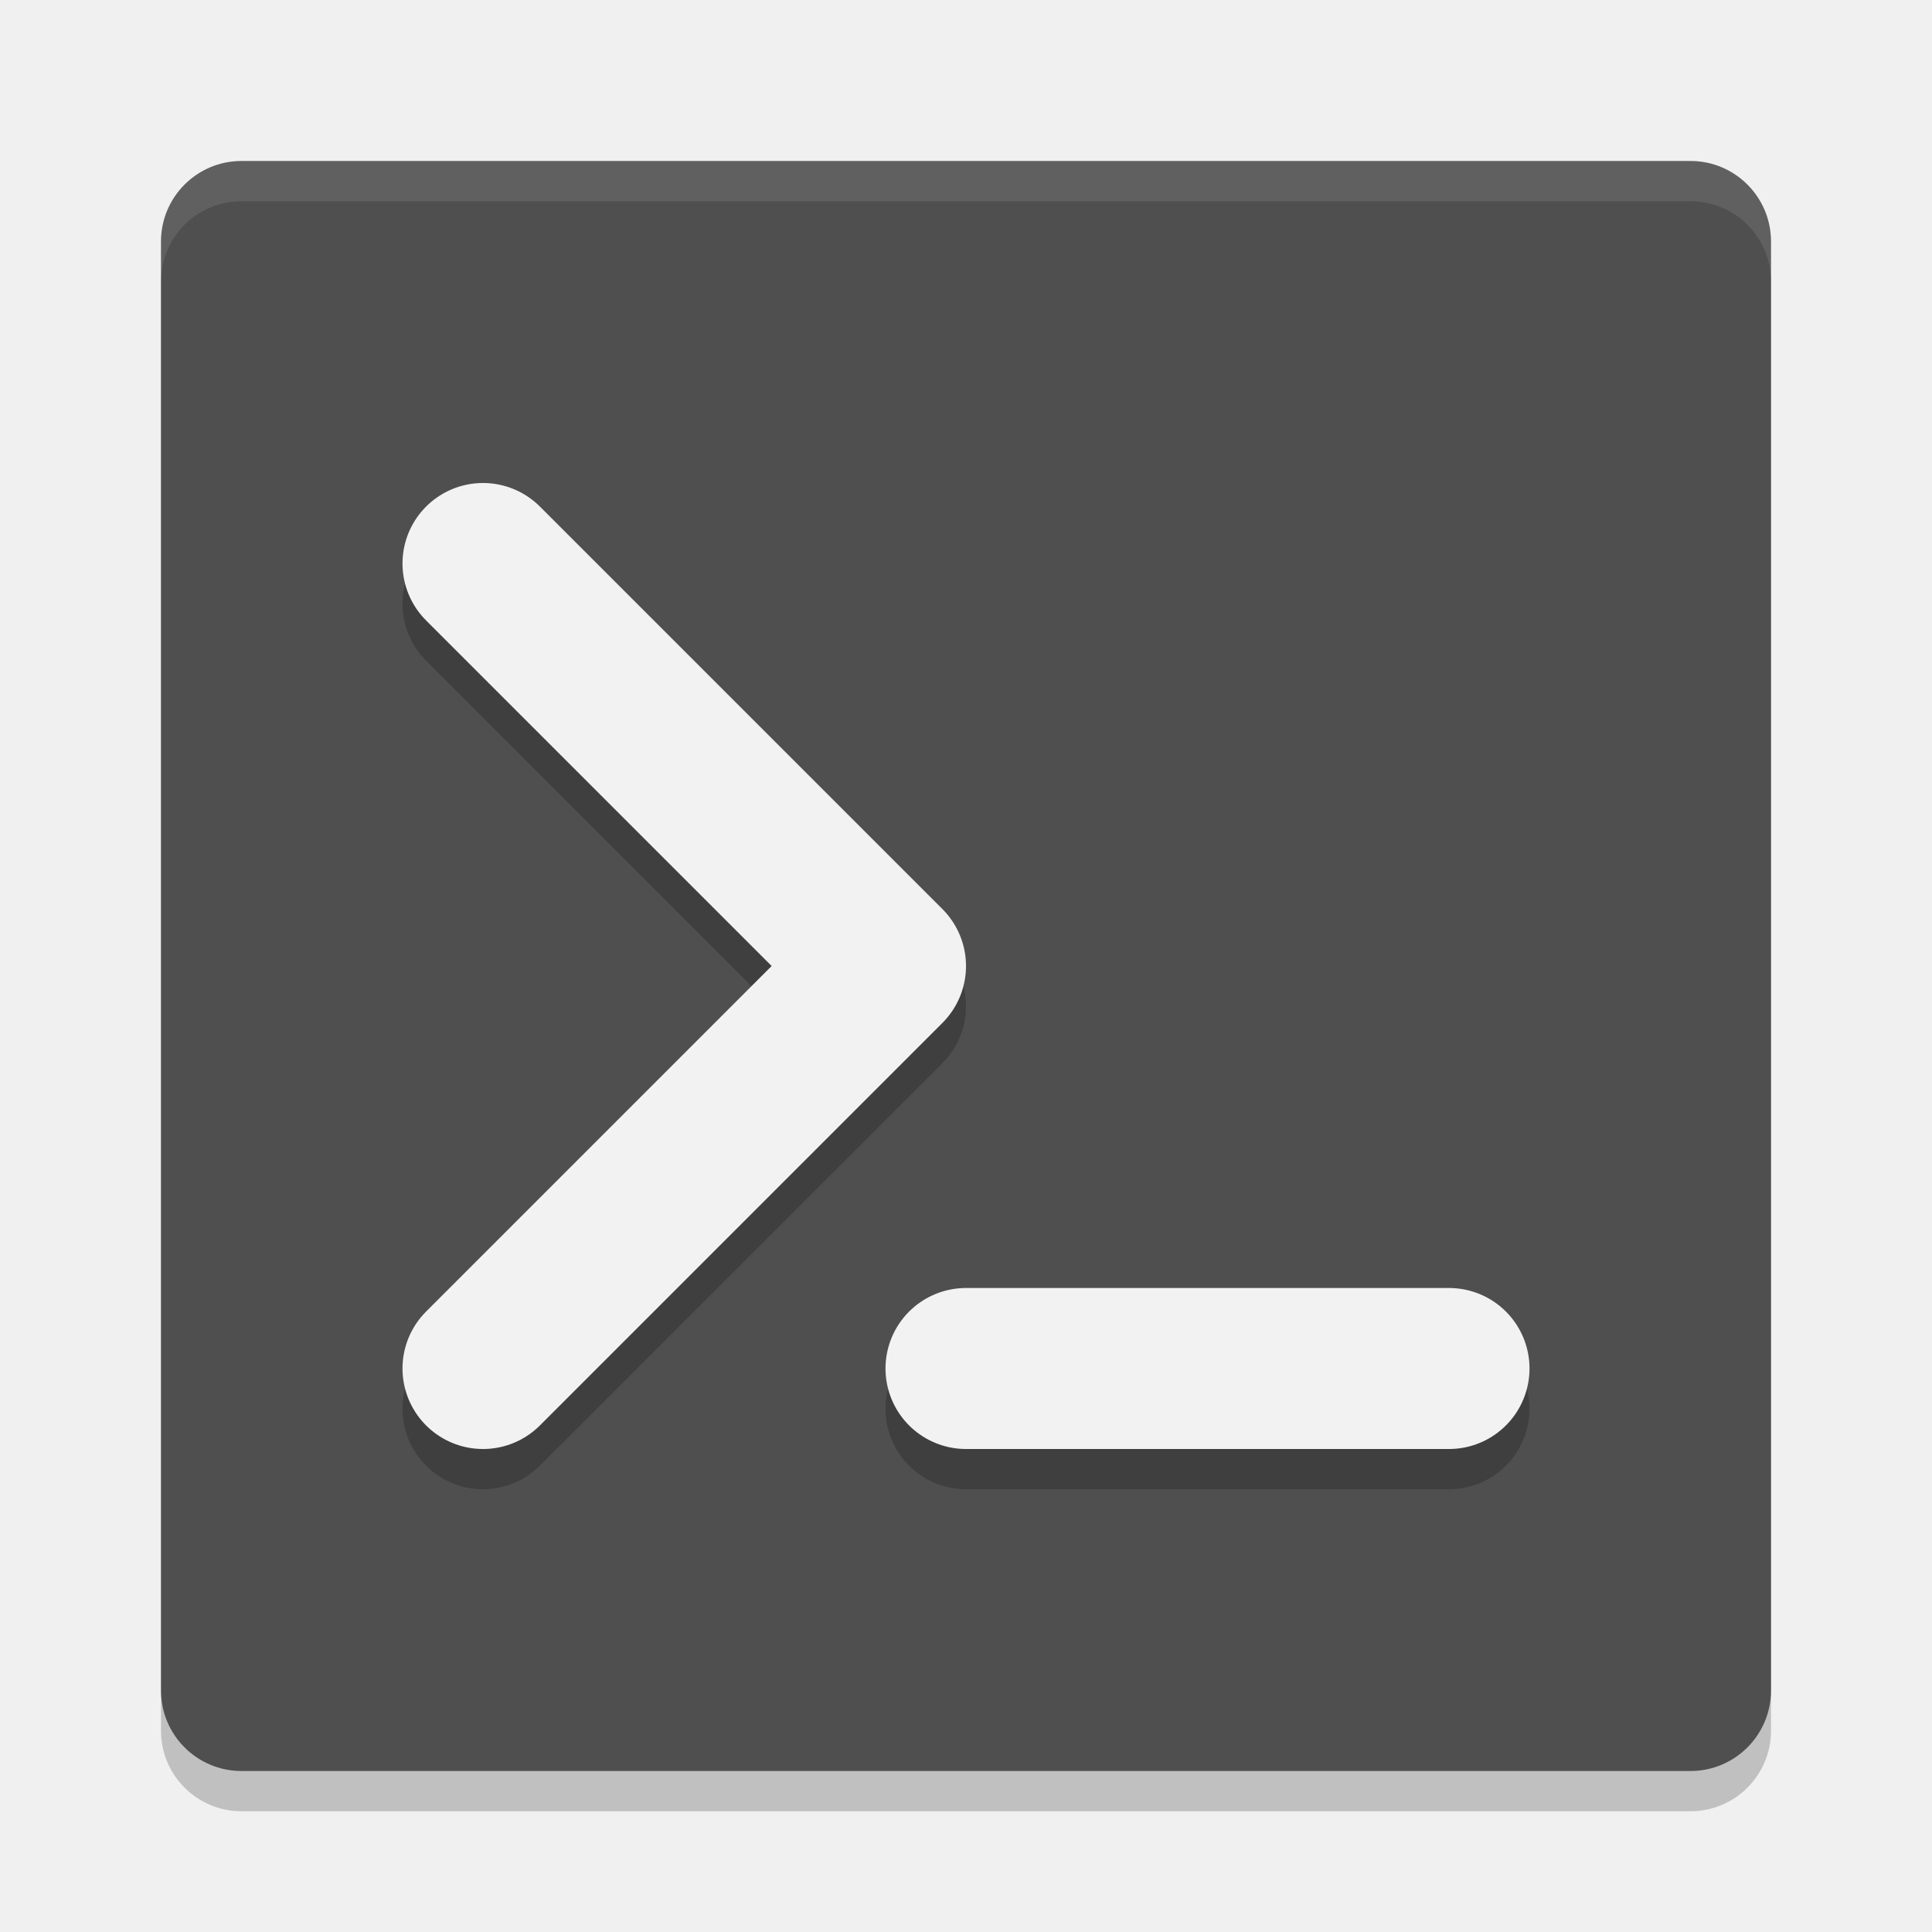
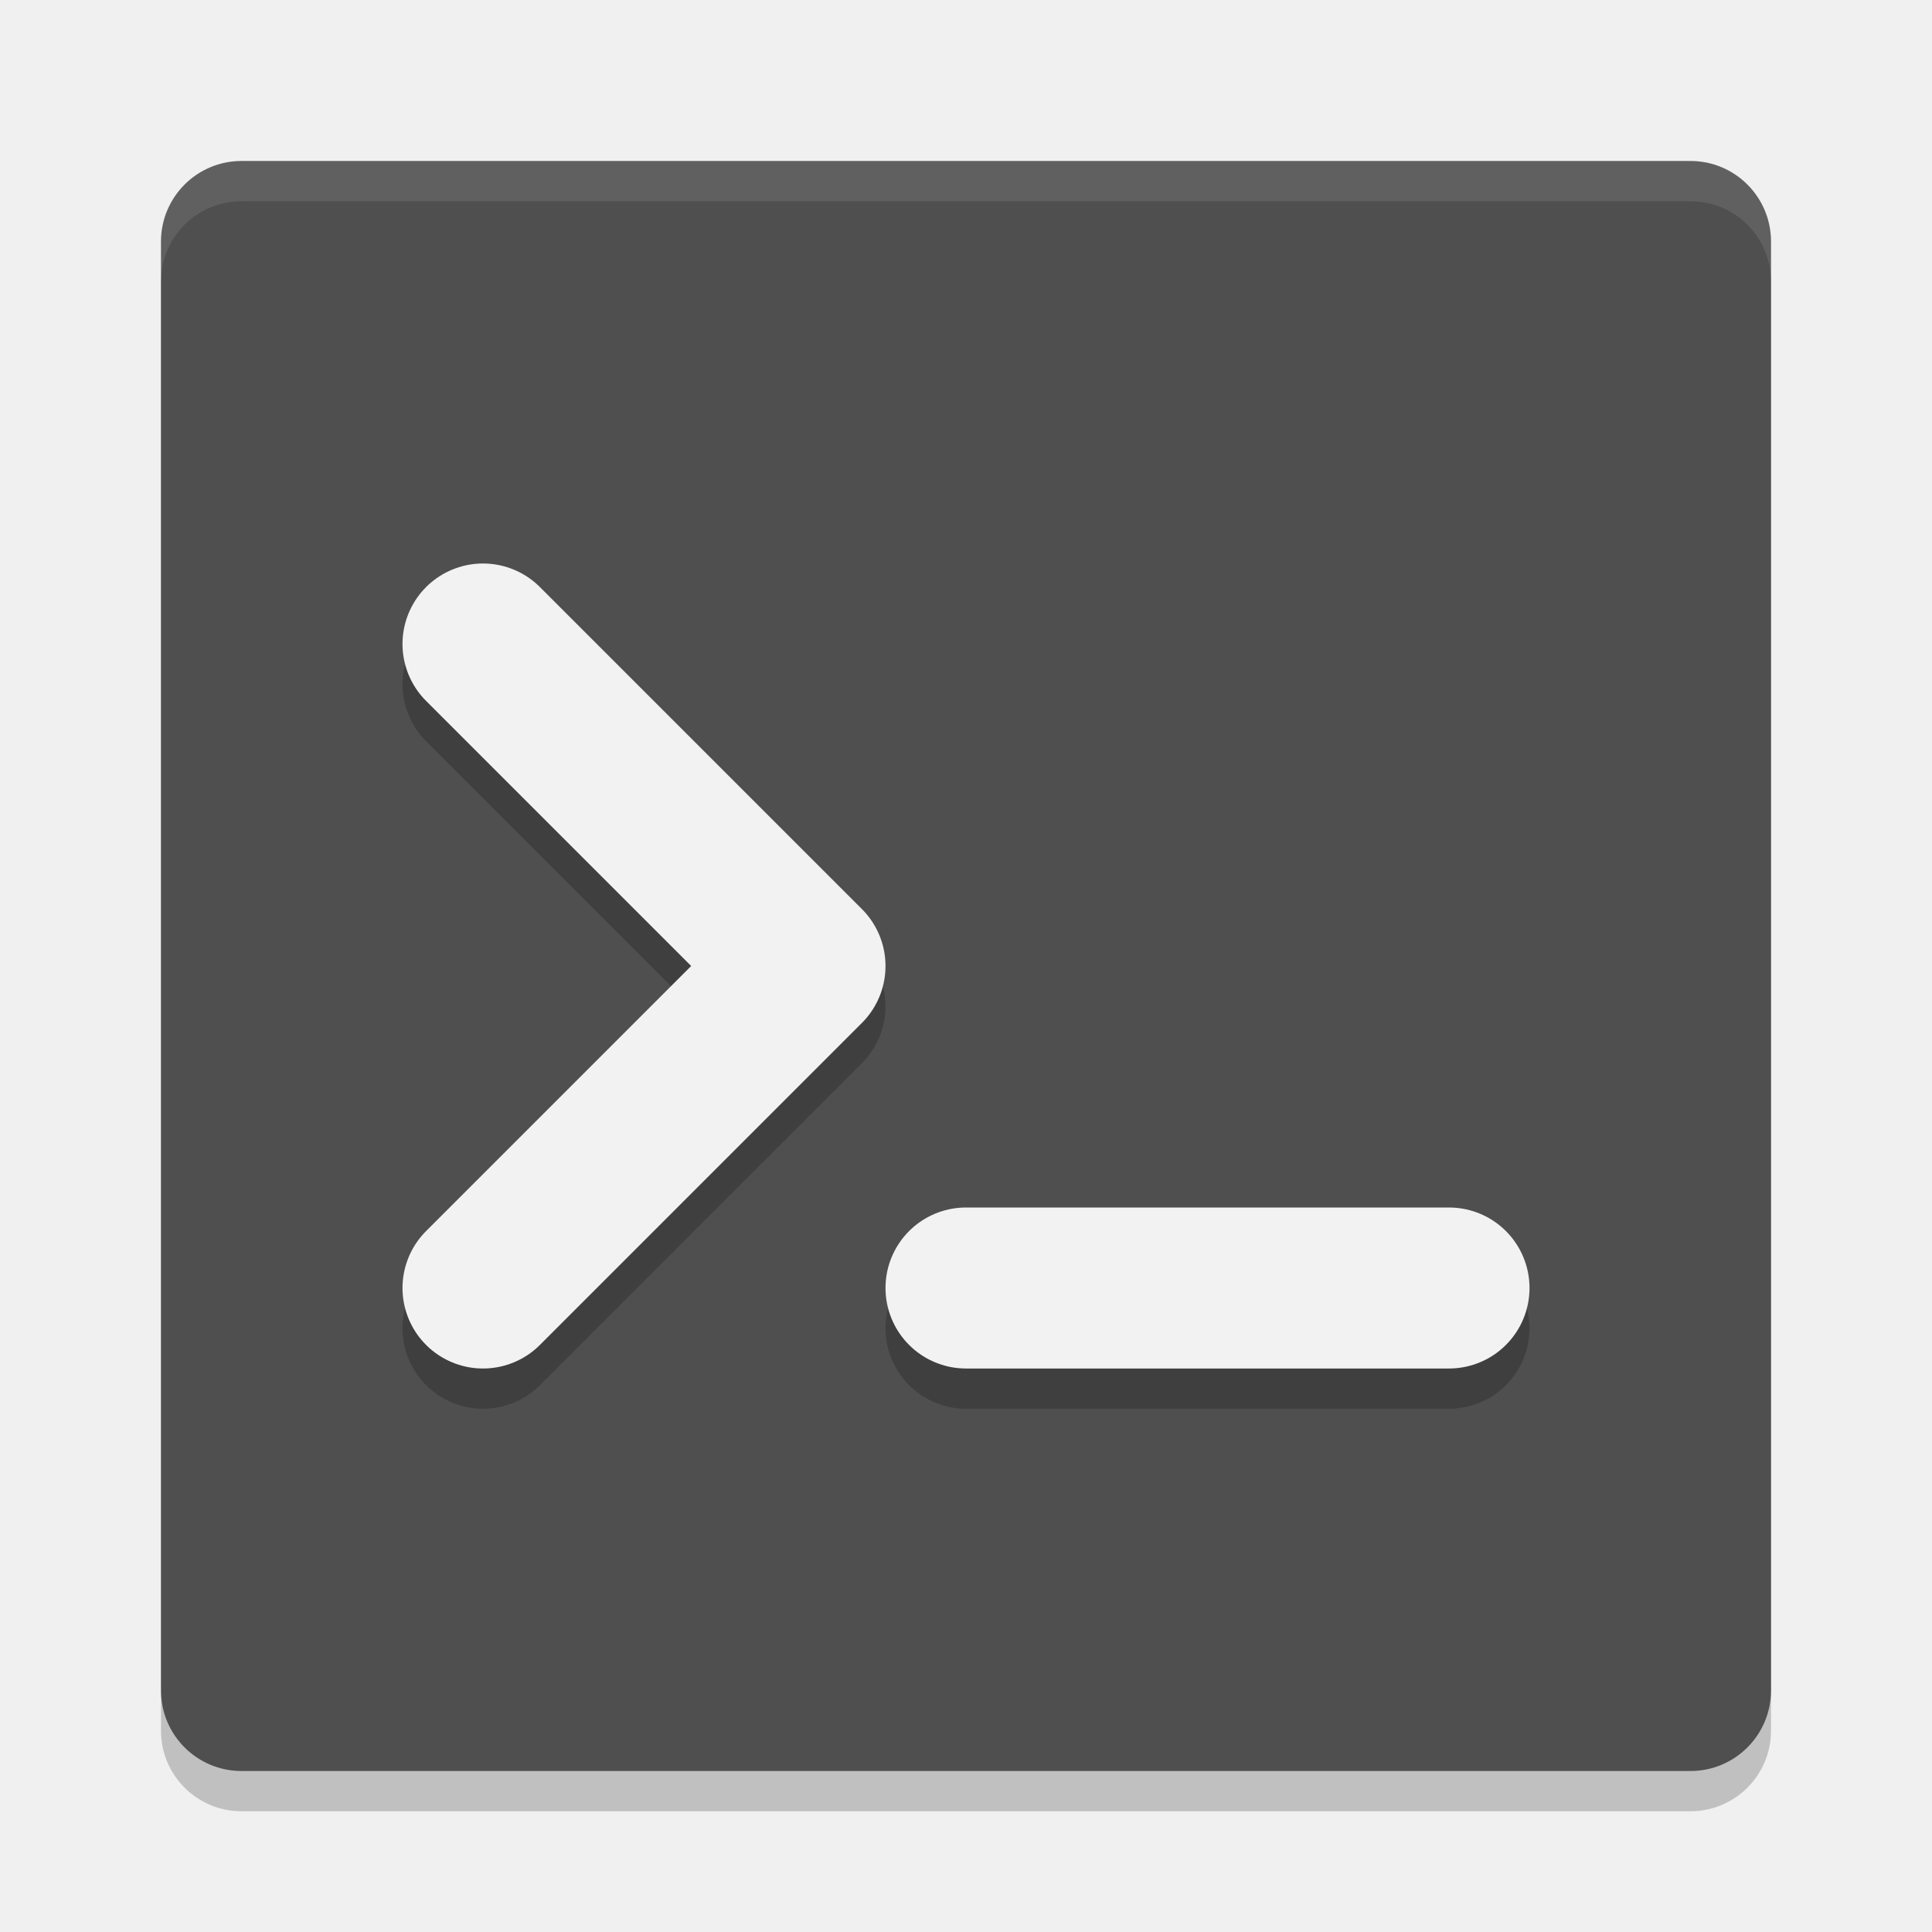
<svg xmlns="http://www.w3.org/2000/svg" width="24" height="24" version="1">
  <rect style="opacity:0.2" width="20" height="20" x="2" y="2.5" rx="1" ry="1" />
  <rect style="fill:#4f4f4f" width="20" height="20" x="2" y="2" rx="1" ry="1" />
-   <path style="opacity:0.1;fill:#ffffff" d="M 3,2 C 2.446,2 2,2.446 2,3 v 0.5 c 0,-0.554 0.446,-1 1,-1 h 18 c 0.554,0 1,0.446 1,1 V 3 C 22,2.446 21.554,2 21,2 Z" />
-   <path style="fill:none;stroke:#000000;stroke-width:2;stroke-linecap:round;stroke-linejoin:round;opacity:0.2" d="M 6,7.5 11,12.5 6,17.5" />
-   <path style="fill:none;stroke:#f2f2f2;stroke-width:2;stroke-linecap:round;stroke-linejoin:round" d="M 6,7 11,12 6,17" />
-   <path style="fill:none;stroke:#000000;stroke-width:2;stroke-linecap:round;stroke-linejoin:round;opacity:0.2" d="M 18,17.5 H 12" />
-   <path style="fill:none;stroke:#f2f2f2;stroke-width:2;stroke-linecap:round;stroke-linejoin:round" d="M 18,17 H 12" />
+   <path style="opacity:0.1;fill:#ffffff" d="M 3,2 C 2.446,2 2,2.446 2,3 V 3.5 C 2,2.946 2.446,2.5 3,2.5 H 21 C 21.554,2.5 22,2.946 22,3.5 V 3 C 22,2.446 21.554,2 21,2 Z" />
+   <path style="opacity:0.2;fill:none;stroke:#000000;stroke-width:2;stroke-linecap:round;stroke-linejoin:round" d="M 6,8.5 10,12.5 6,16.5" />
+   <path style="fill:none;stroke:#f2f2f2;stroke-width:2;stroke-linecap:round;stroke-linejoin:round" d="M 6,8 10,12 6,16" />
+   <path style="opacity:0.2;fill:none;stroke:#000000;stroke-width:2;stroke-linecap:round;stroke-linejoin:round" d="M 18,16.5 H 12" />
+   <path style="fill:none;stroke:#f2f2f2;stroke-width:2;stroke-linecap:round;stroke-linejoin:round" d="M 18,16 H 12" />
</svg>
